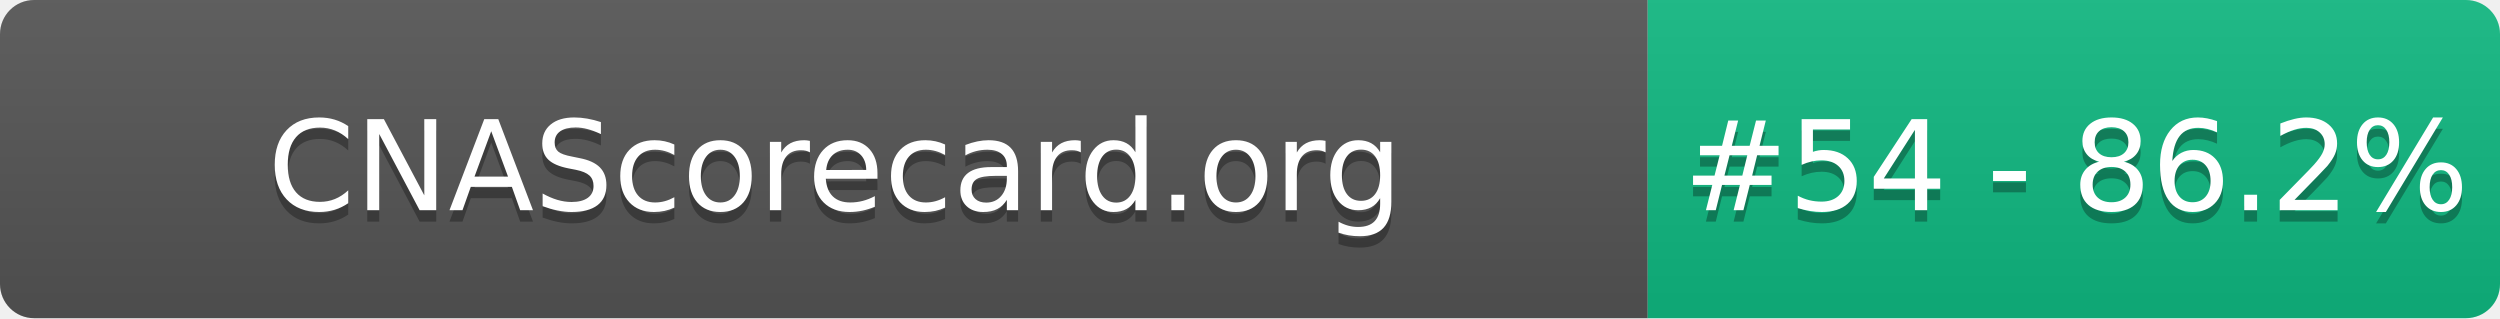
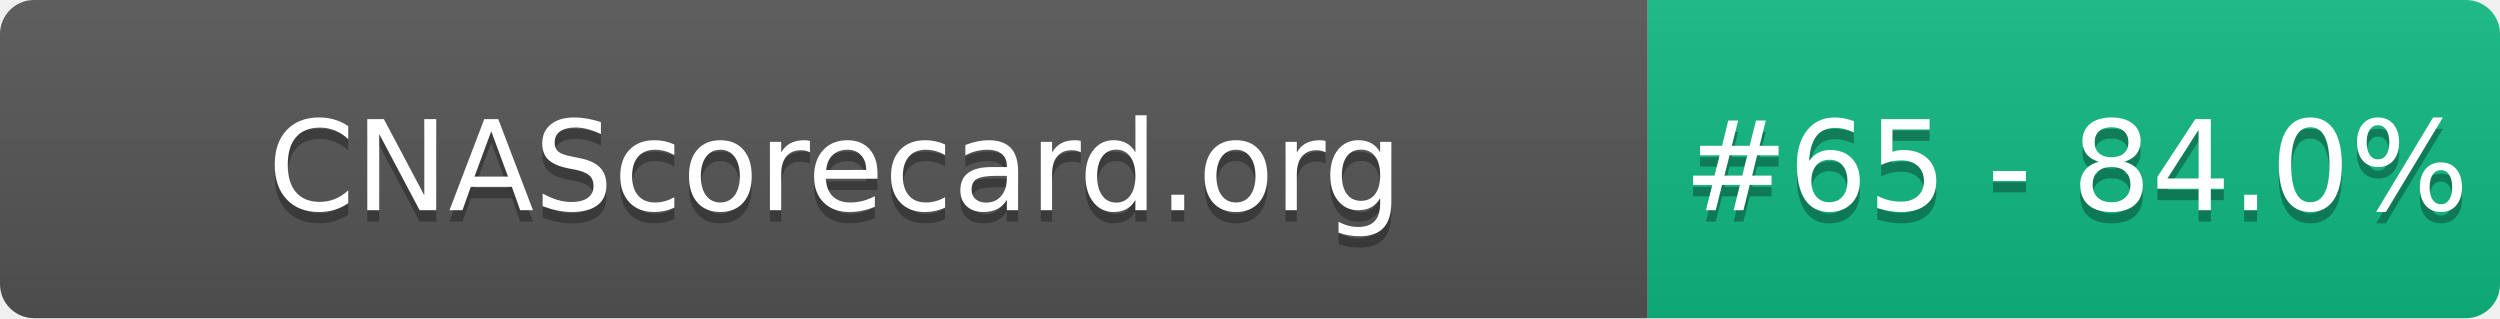
- <svg xmlns="http://www.w3.org/2000/svg" width="220" height="28" role="img" aria-label="CNAScorecard.org: #54 - 86.2%">
+ <svg xmlns="http://www.w3.org/2000/svg" width="220" height="28" role="img" aria-label="CNAScorecard.org: #65 - 84.0%">
  <linearGradient id="s" x2="0" y2="100%">
    <stop offset="0" stop-color="#bbb" stop-opacity=".1" />
    <stop offset="1" stop-opacity=".1" />
  </linearGradient>
  <clipPath id="r">
    <rect width="220" height="28" rx="3" fill="#fff" />
  </clipPath>
  <g clip-path="url(#r)">
    <rect width="145" height="28" fill="#555" />
    <rect x="145" width="75" height="28" fill="#10B981" />
    <rect width="220" height="28" fill="url(#s)" />
  </g>
  <g fill="#fff" text-anchor="middle" font-family="Verdana,Geneva,DejaVu Sans,sans-serif" text-rendering="geometricPrecision" font-size="110">
    <text aria-hidden="true" x="735" y="195" fill="#010101" fill-opacity=".3" transform="scale(.1)" textLength="1350">CNAScorecard.org</text>
    <text x="735" y="185" transform="scale(.1)" fill="#fff" textLength="1350">CNAScorecard.org</text>
-     <text aria-hidden="true" x="1827" y="195" fill="#010101" fill-opacity=".3" transform="scale(.1)" textLength="605">#54 - 86.2%</text>
-     <text x="1827" y="185" transform="scale(.1)" fill="#fff" textLength="605">#54 - 86.2%</text>
+     <text aria-hidden="true" x="1827" y="195" fill="#010101" fill-opacity=".3" transform="scale(.1)" textLength="605">#65 - 84.0%</text>
+     <text x="1827" y="185" transform="scale(.1)" fill="#fff" textLength="605">#65 - 84.0%</text>
  </g>
</svg>
